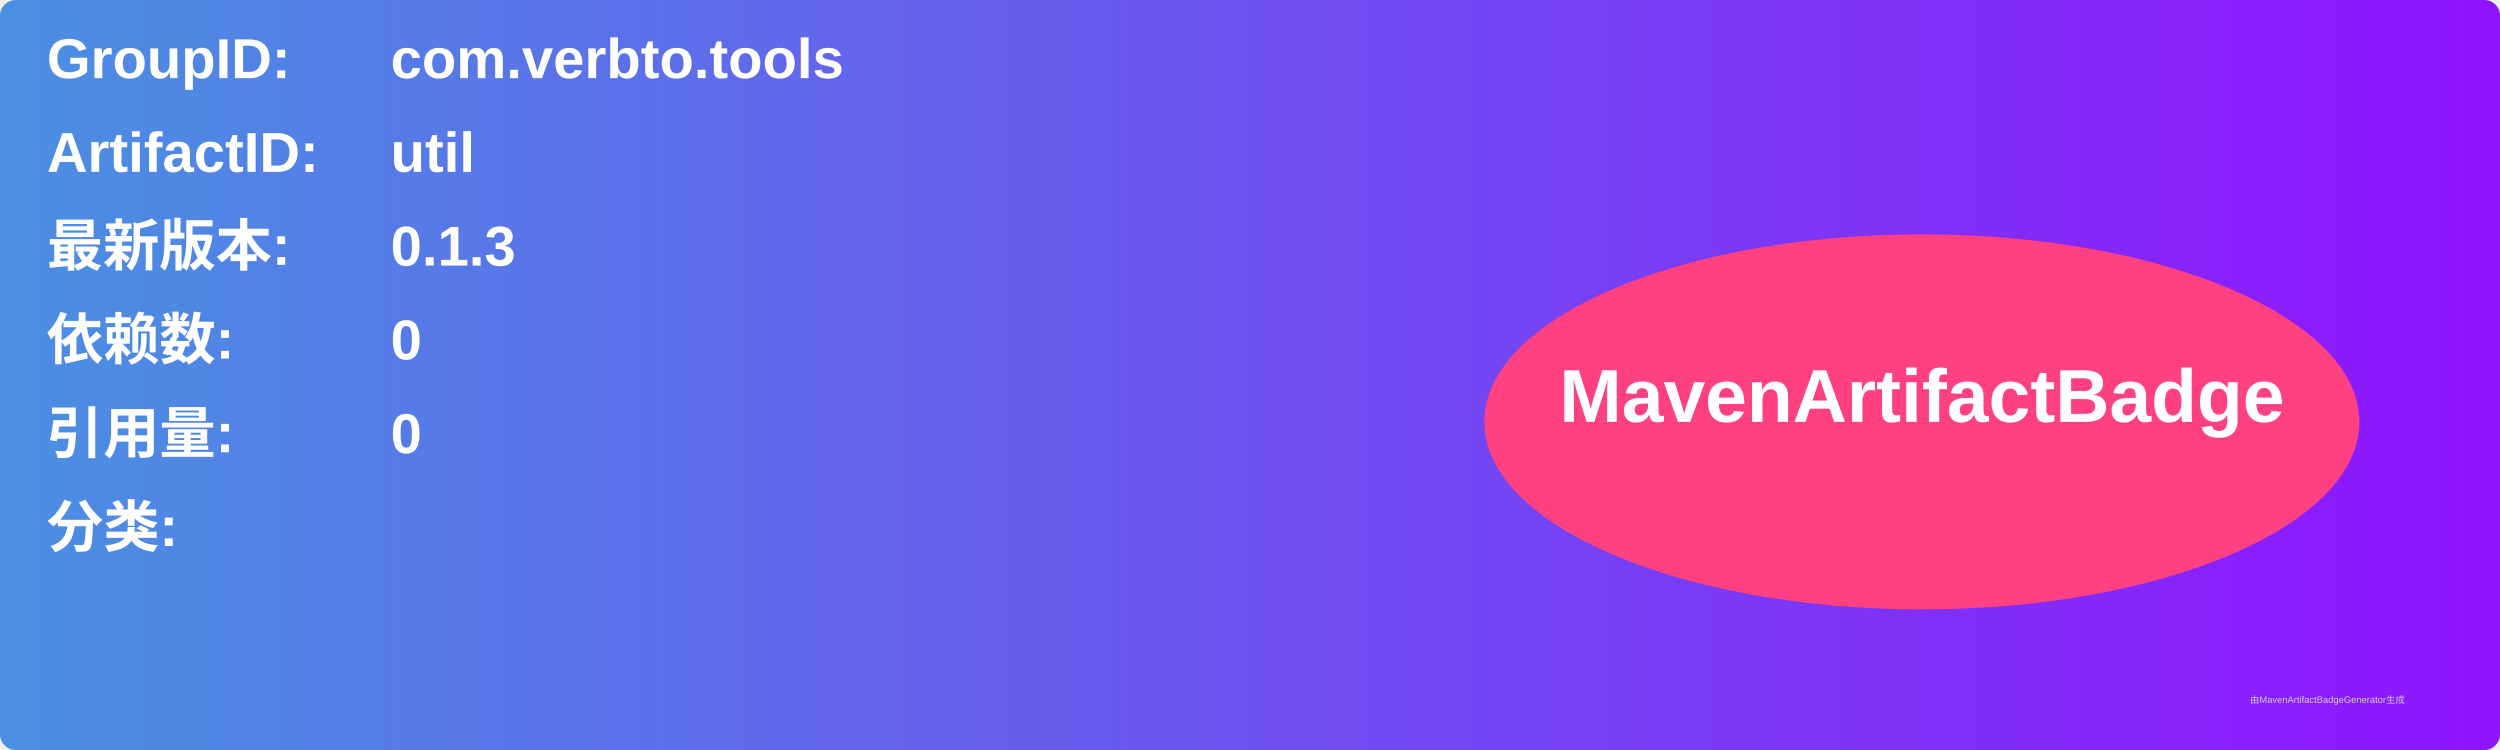
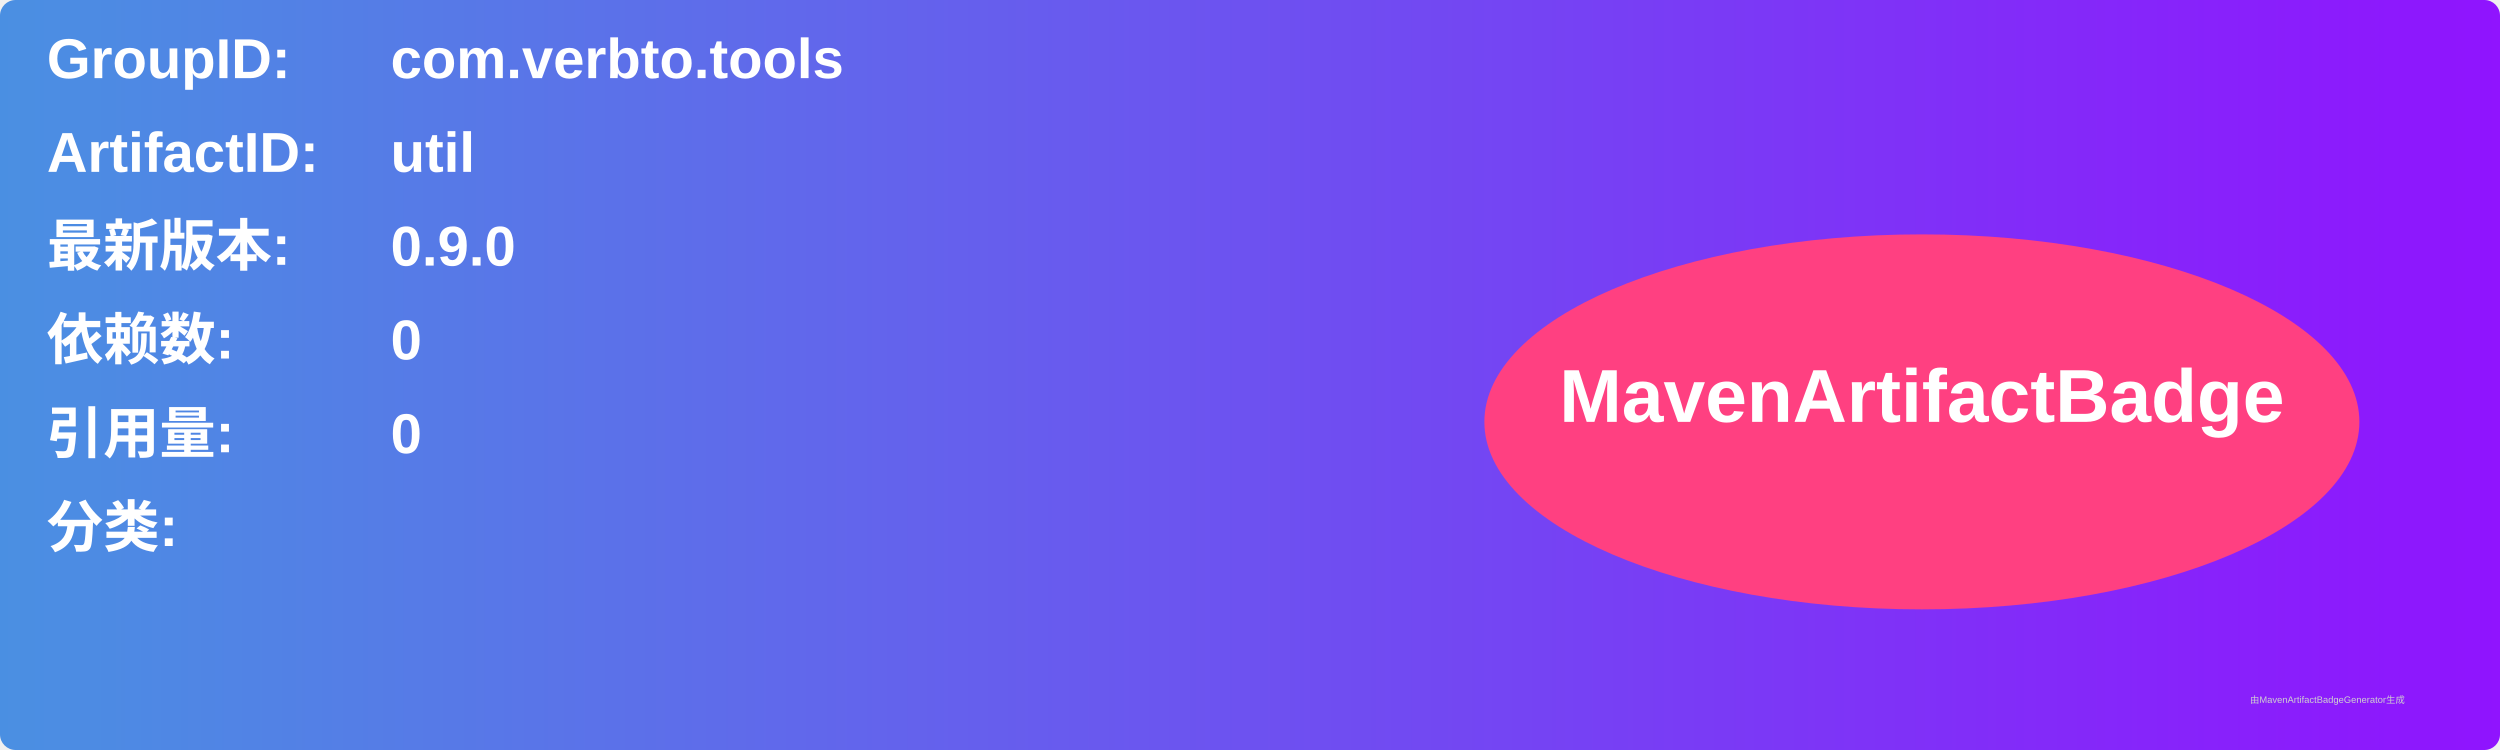
<svg xmlns="http://www.w3.org/2000/svg" width="800" height="240" viewBox="0 0 800 240">
  <linearGradient id="grad" x1="0%" y1="0%" x2="100%" y2="0%">
    <stop offset="0%" stop-color="#4a90e2" />
    <stop offset="100%" stop-color="#9013fe" />
  </linearGradient>
  <rect width="100%" height="100%" rx="5" ry="5" fill="url(#grad)" />
  <g transform="translate(15, 15)">
    <text x="0" y="10" font-family="Arial" font-size="18" fill="white" font-weight="bold" width="260">GroupID:</text>
    <text x="110" y="10" font-family="Arial" font-size="18" fill="white" font-weight="bold" width="460">com.verbto.tools</text>
    <text x="0" y="40" font-family="Arial" font-size="18" fill="white" font-weight="bold" width="260">ArtifactID:</text>
    <text x="110" y="40" font-family="Arial" font-size="18" fill="white" font-weight="bold" width="460">util</text>
    <text x="0" y="70" font-family="Arial" font-size="18" fill="white" font-weight="bold">最新版本:</text>
    <text x="110" y="70" font-family="Arial" font-size="18" fill="white" font-weight="bold">
-       <tspan font-weight="bold">0.1.3</tspan>
+       <tspan font-weight="bold">0.9.0</tspan>
    </text>
    <text x="0" y="100" font-family="Arial" font-size="18" fill="white" font-weight="bold">依赖数: </text>
    <text x="110" y="100" font-family="Arial" font-size="18" fill="white">
      <tspan font-weight="bold">0</tspan>
    </text>
    <text x="0" y="130" font-family="Arial" font-size="18" fill="white" font-weight="bold">引用量: </text>
    <text x="110" y="130" font-family="Arial" font-size="18" fill="white">
      <tspan font-weight="bold">0</tspan>
    </text>
    <text x="0" y="160" font-family="Arial" font-size="18" fill="white" font-weight="bold">分类:</text>
    <text x="10" y="190" font-family="Arial" font-size="10" fill="white">
      <tspan font-weight="bold" />
    </text>
    <ellipse cx="600" cy="120" rx="140" ry="60" fill="#ff4081" />
    <text x="600" y="120" text-anchor="middle" font-family="Arial" font-size="24" fill="white" font-weight="bold">MavenArtifactBadge</text>
  </g>
  <text x="720" y="225" font-family="Arial" font-size="3" fill="#d0d0d0">由MavenArtifactBadgeGenerator生成</text>
</svg>
